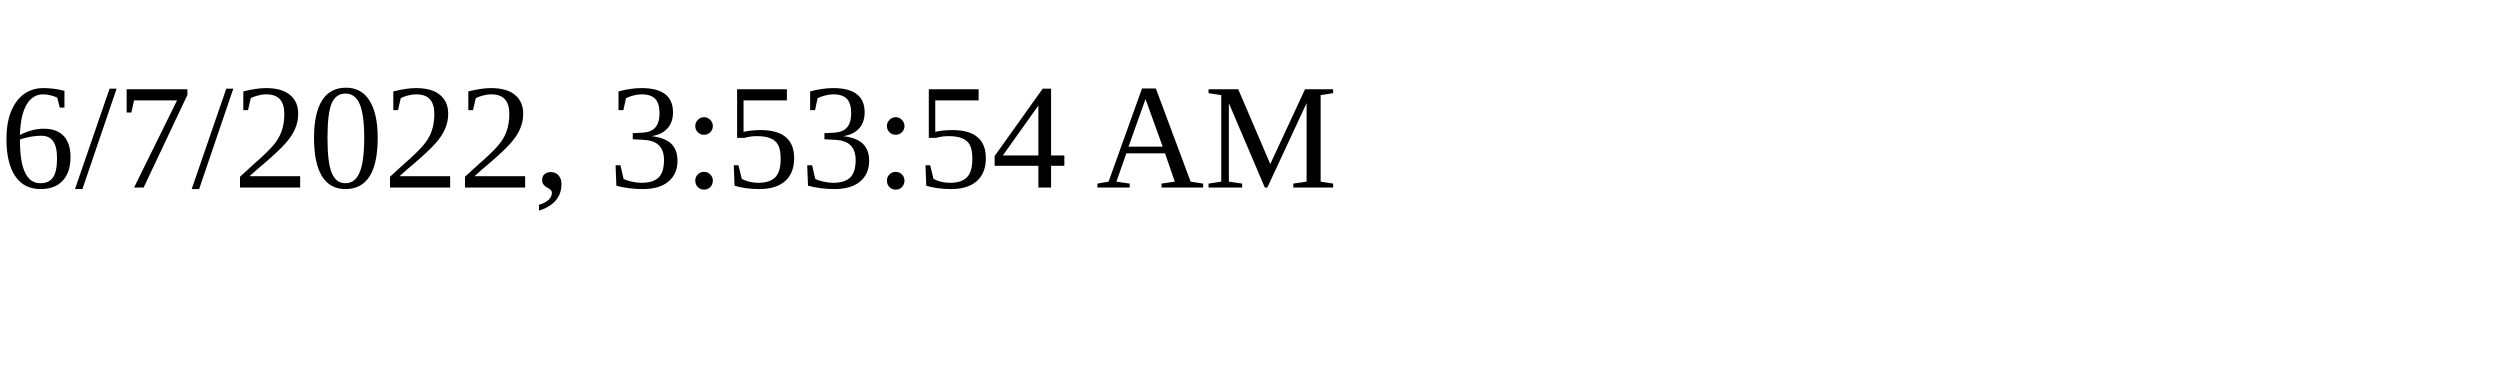
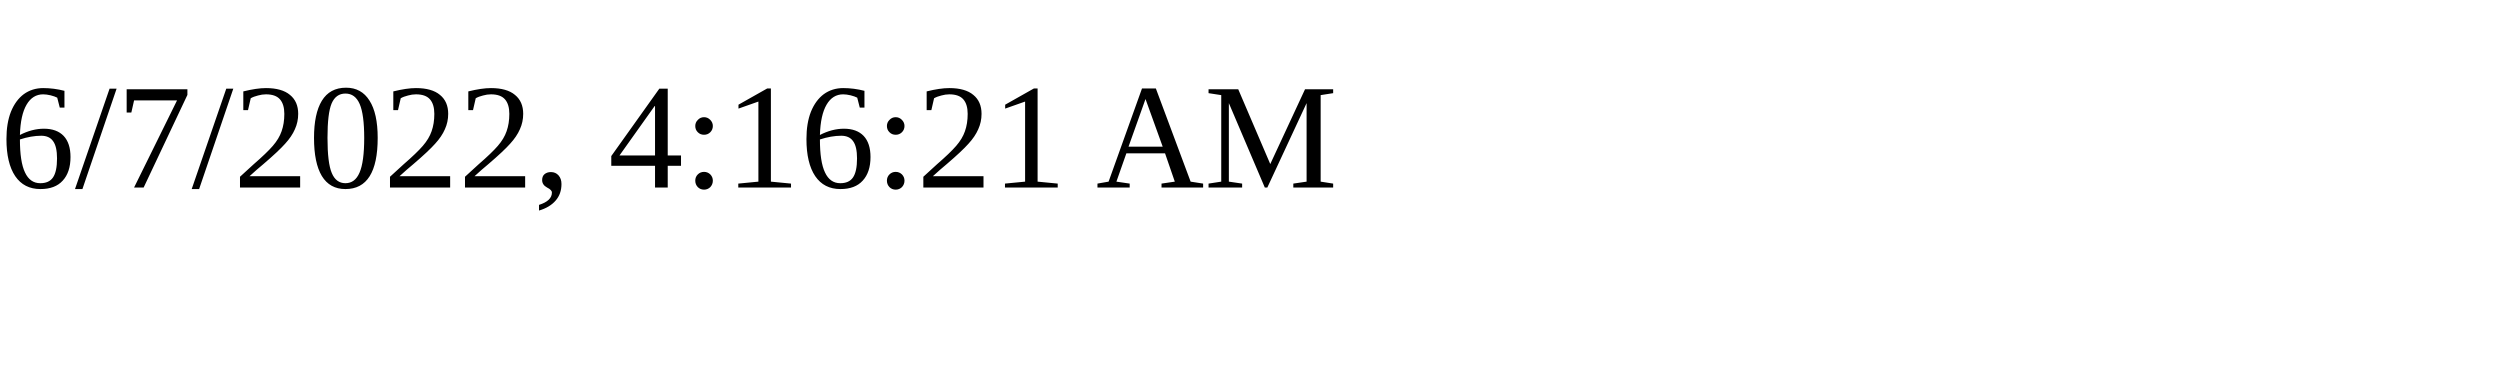
<svg xmlns="http://www.w3.org/2000/svg" height="30" width="200">
-   <text x="0" y="15">6/7/2022, 3:53:54 AM</text>
+   <text x="0" y="15">6/7/2022, 4:16:21 AM</text>
</svg>
